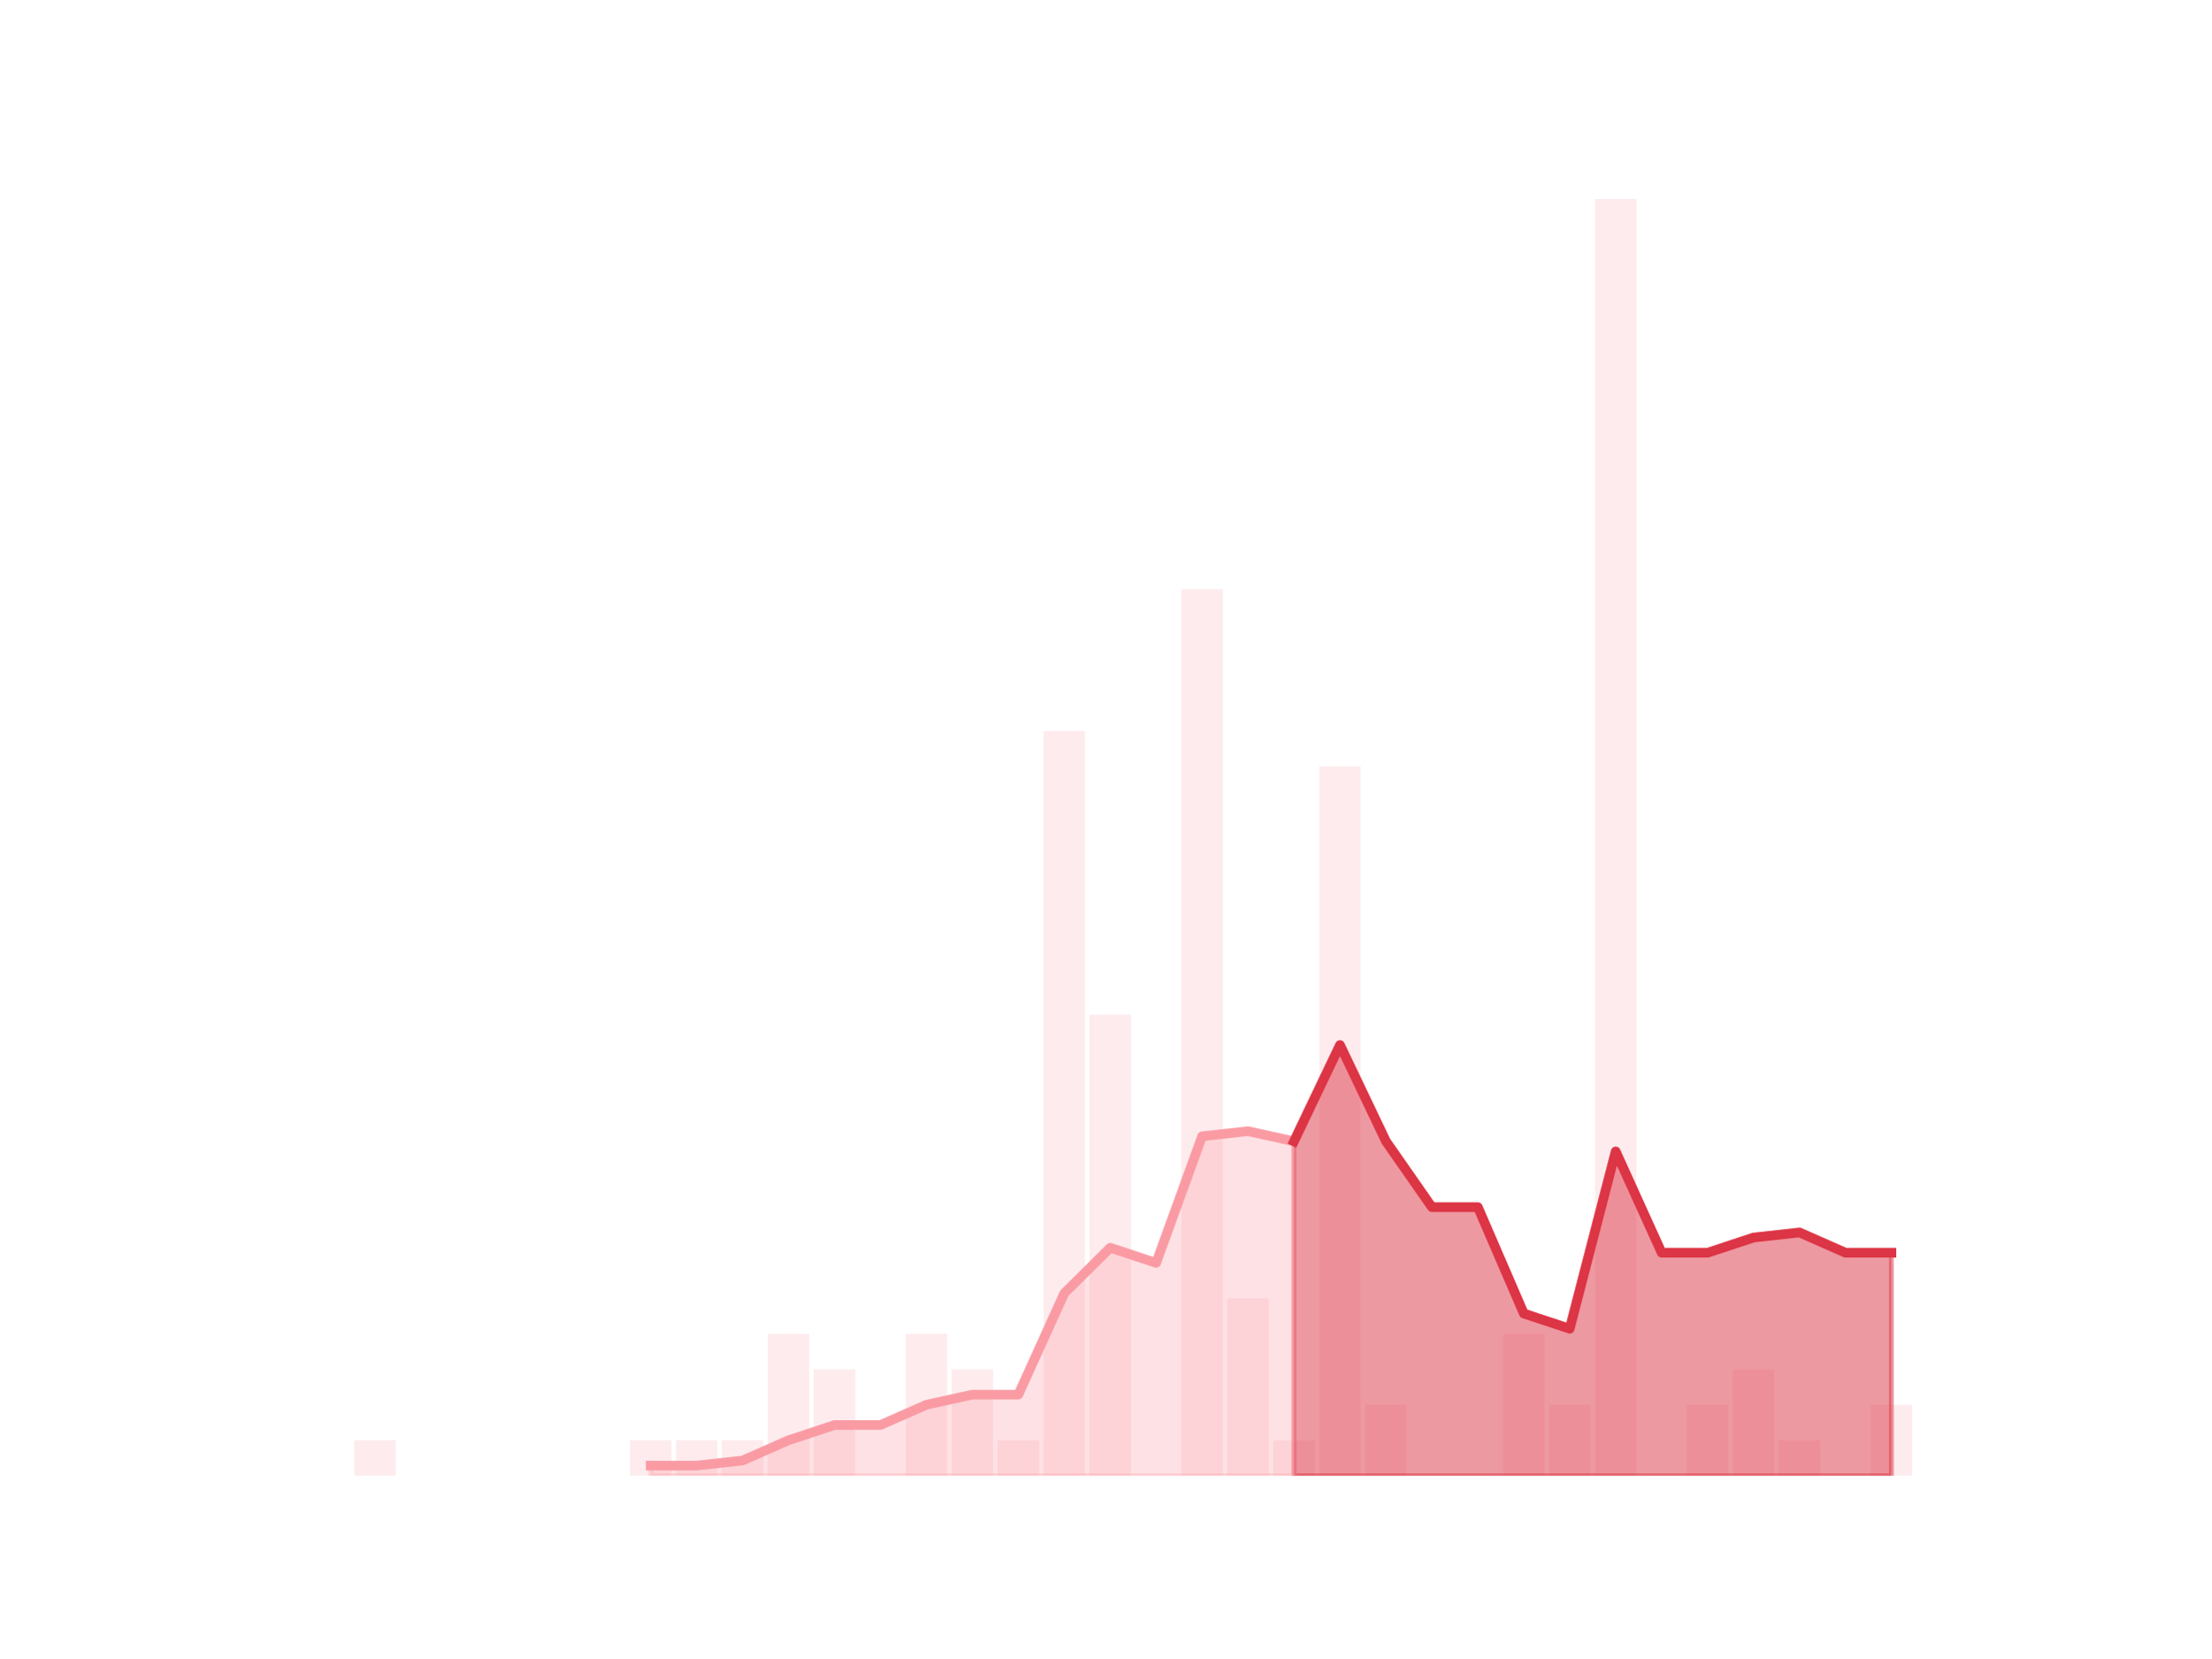
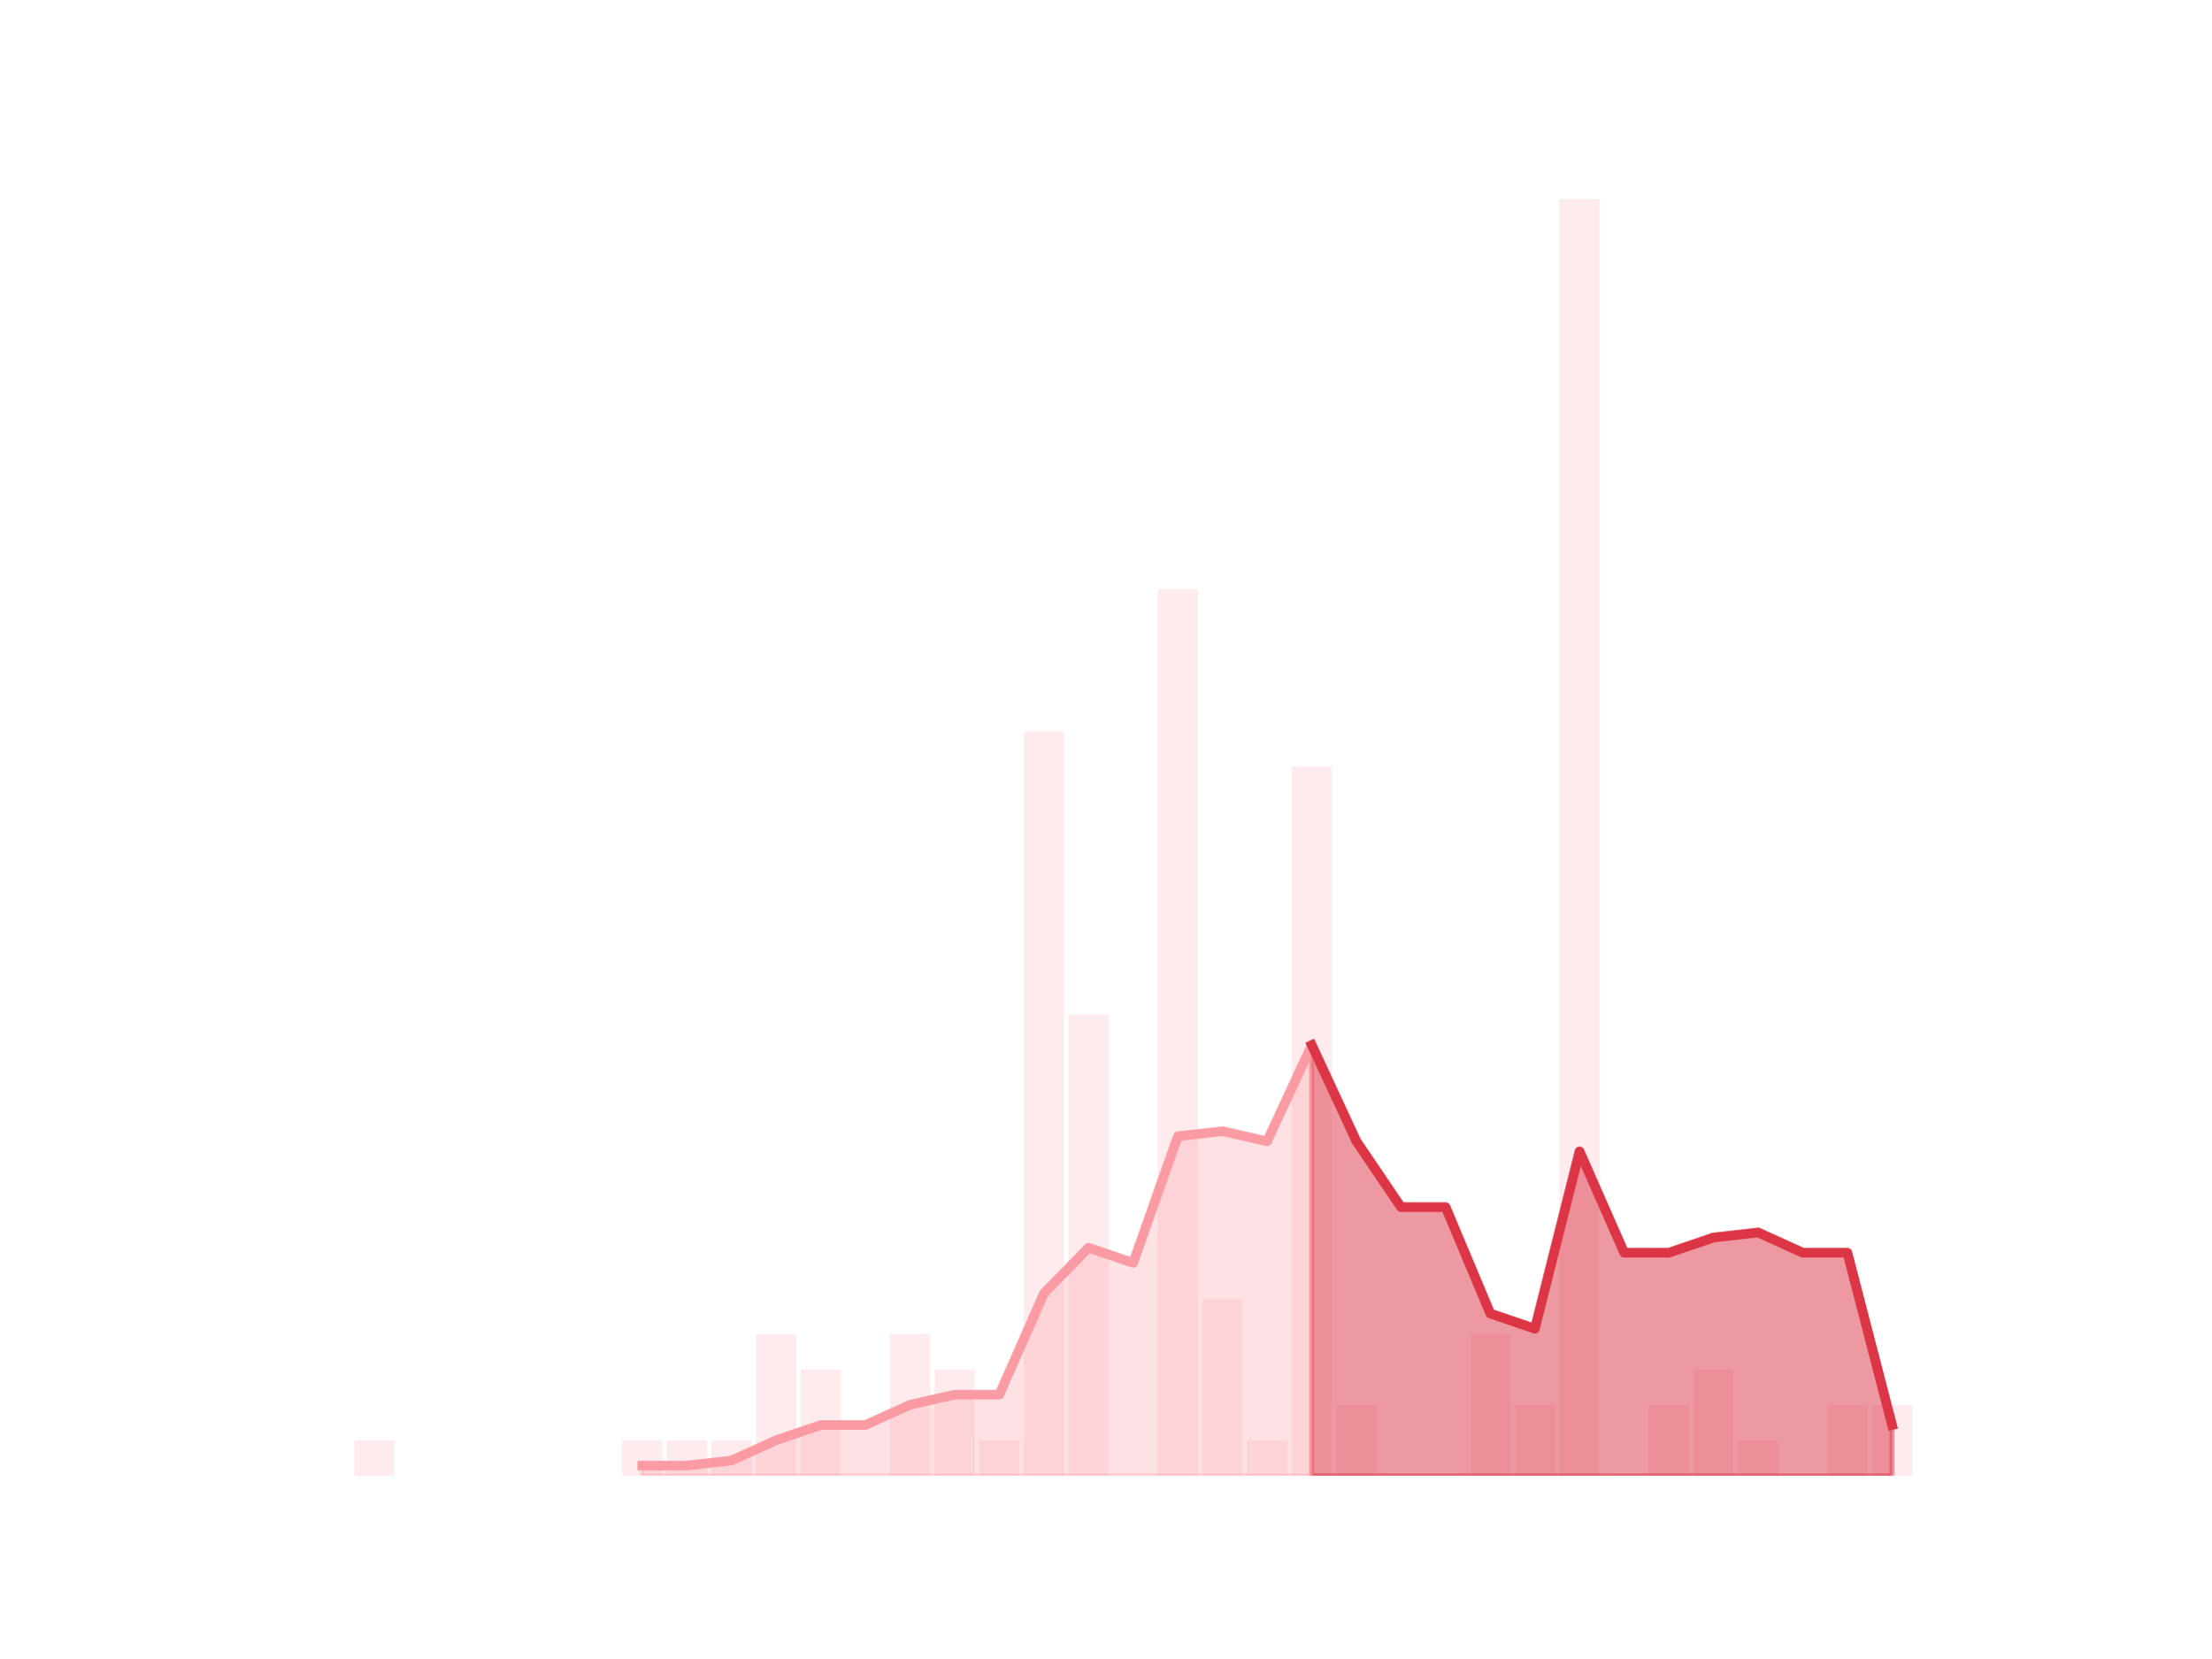
<svg xmlns="http://www.w3.org/2000/svg" xmlns:xlink="http://www.w3.org/1999/xlink" height="345.6pt" version="1.1" viewBox="0 0 460.8 345.6" width="460.8pt">
  <defs>
    <style type="text/css">*{stroke-linecap:butt;stroke-linejoin:round;}</style>
  </defs>
  <g id="figure_1">
    <g id="patch_1">
      <path d="M 0 345.6  L 460.8 345.6  L 460.8 0  L 0 0  z " style="fill:none;" />
    </g>
    <g id="axes_1">
      <g id="patch_2">
-         <path clip-path="url(#p2406d960af)" d="M 73.833 307.584  L 82.452 307.584  L 82.452 300.192  L 73.833 300.192  z " style="fill:#fa9ba4;opacity:0.2;" />
+         <path clip-path="url(#p2875725fc4)" d="M 73.833 307.584  L 82.205 307.584  L 82.205 300.192  L 73.833 300.192  z " style="fill:#fa9ba4;opacity:0.2;" />
      </g>
      <g id="patch_3">
-         <path clip-path="url(#p2406d960af)" d="M 83.41 307.584  L 92.029 307.584  L 92.029 307.584  L 83.41 307.584  z " style="fill:#fa9ba4;opacity:0.2;" />
+         <path clip-path="url(#p2875725fc4)" d="M 83.135 307.584  L 91.507 307.584  L 91.507 307.584  L 83.135 307.584  z " style="fill:#fa9ba4;opacity:0.2;" />
      </g>
      <g id="patch_4">
-         <path clip-path="url(#p2406d960af)" d="M 92.986 307.584  L 101.606 307.584  L 101.606 307.584  L 92.986 307.584  z " style="fill:#fa9ba4;opacity:0.2;" />
+         <path clip-path="url(#p2875725fc4)" d="M 92.438 307.584  L 100.81 307.584  L 100.81 307.584  L 92.438 307.584  z " style="fill:#fa9ba4;opacity:0.2;" />
      </g>
      <g id="patch_5">
-         <path clip-path="url(#p2406d960af)" d="M 102.563 307.584  L 111.182 307.584  L 111.182 307.584  L 102.563 307.584  z " style="fill:#fa9ba4;opacity:0.2;" />
+         <path clip-path="url(#p2875725fc4)" d="M 101.74 307.584  L 110.112 307.584  L 110.112 307.584  L 101.74 307.584  z " style="fill:#fa9ba4;opacity:0.2;" />
      </g>
      <g id="patch_6">
-         <path clip-path="url(#p2406d960af)" d="M 112.14 307.584  L 120.759 307.584  L 120.759 307.584  L 112.14 307.584  z " style="fill:#fa9ba4;opacity:0.2;" />
+         <path clip-path="url(#p2875725fc4)" d="M 111.042 307.584  L 119.415 307.584  L 119.415 307.584  L 111.042 307.584  z " style="fill:#fa9ba4;opacity:0.2;" />
      </g>
      <g id="patch_7">
-         <path clip-path="url(#p2406d960af)" d="M 121.717 307.584  L 130.336 307.584  L 130.336 307.584  L 121.717 307.584  z " style="fill:#fa9ba4;opacity:0.2;" />
+         <path clip-path="url(#p2875725fc4)" d="M 120.345 307.584  L 128.717 307.584  L 128.717 307.584  L 120.345 307.584  z " style="fill:#fa9ba4;opacity:0.2;" />
      </g>
      <g id="patch_8">
-         <path clip-path="url(#p2406d960af)" d="M 131.294 307.584  L 139.913 307.584  L 139.913 300.192  L 131.294 300.192  z " style="fill:#fa9ba4;opacity:0.2;" />
+         <path clip-path="url(#p2875725fc4)" d="M 129.647 307.584  L 138.019 307.584  L 138.019 300.192  L 129.647 300.192  z " style="fill:#fa9ba4;opacity:0.2;" />
      </g>
      <g id="patch_9">
-         <path clip-path="url(#p2406d960af)" d="M 140.871 307.584  L 149.49 307.584  L 149.49 300.192  L 140.871 300.192  z " style="fill:#fa9ba4;opacity:0.2;" />
+         <path clip-path="url(#p2875725fc4)" d="M 138.95 307.584  L 147.322 307.584  L 147.322 300.192  L 138.95 300.192  z " style="fill:#fa9ba4;opacity:0.2;" />
      </g>
      <g id="patch_10">
-         <path clip-path="url(#p2406d960af)" d="M 150.447 307.584  L 159.067 307.584  L 159.067 300.192  L 150.447 300.192  z " style="fill:#fa9ba4;opacity:0.2;" />
+         <path clip-path="url(#p2875725fc4)" d="M 148.252 307.584  L 156.624 307.584  L 156.624 300.192  L 148.252 300.192  z " style="fill:#fa9ba4;opacity:0.2;" />
      </g>
      <g id="patch_11">
-         <path clip-path="url(#p2406d960af)" d="M 160.024 307.584  L 168.643 307.584  L 168.643 278.016  L 160.024 278.016  z " style="fill:#fa9ba4;opacity:0.2;" />
+         <path clip-path="url(#p2875725fc4)" d="M 157.555 307.584  L 165.927 307.584  L 165.927 278.016  L 157.555 278.016  z " style="fill:#fa9ba4;opacity:0.2;" />
      </g>
      <g id="patch_12">
-         <path clip-path="url(#p2406d960af)" d="M 169.601 307.584  L 178.22 307.584  L 178.22 285.408  L 169.601 285.408  z " style="fill:#fa9ba4;opacity:0.2;" />
+         <path clip-path="url(#p2875725fc4)" d="M 166.857 307.584  L 175.229 307.584  L 175.229 285.408  L 166.857 285.408  z " style="fill:#fa9ba4;opacity:0.2;" />
      </g>
      <g id="patch_13">
-         <path clip-path="url(#p2406d960af)" d="M 179.178 307.584  L 187.797 307.584  L 187.797 307.584  L 179.178 307.584  z " style="fill:#fa9ba4;opacity:0.2;" />
+         <path clip-path="url(#p2875725fc4)" d="M 176.159 307.584  L 184.532 307.584  L 184.532 307.584  L 176.159 307.584  z " style="fill:#fa9ba4;opacity:0.2;" />
      </g>
      <g id="patch_14">
-         <path clip-path="url(#p2406d960af)" d="M 188.755 307.584  L 197.374 307.584  L 197.374 278.016  L 188.755 278.016  z " style="fill:#fa9ba4;opacity:0.2;" />
+         <path clip-path="url(#p2875725fc4)" d="M 185.462 307.584  L 193.834 307.584  L 193.834 278.016  L 185.462 278.016  z " style="fill:#fa9ba4;opacity:0.2;" />
      </g>
      <g id="patch_15">
-         <path clip-path="url(#p2406d960af)" d="M 198.332 307.584  L 206.951 307.584  L 206.951 285.408  L 198.332 285.408  z " style="fill:#fa9ba4;opacity:0.2;" />
+         <path clip-path="url(#p2875725fc4)" d="M 194.764 307.584  L 203.136 307.584  L 203.136 285.408  L 194.764 285.408  z " style="fill:#fa9ba4;opacity:0.2;" />
      </g>
      <g id="patch_16">
-         <path clip-path="url(#p2406d960af)" d="M 207.908 307.584  L 216.527 307.584  L 216.527 300.192  L 207.908 300.192  z " style="fill:#fa9ba4;opacity:0.2;" />
+         <path clip-path="url(#p2875725fc4)" d="M 204.067 307.584  L 212.439 307.584  L 212.439 300.192  L 204.067 300.192  z " style="fill:#fa9ba4;opacity:0.2;" />
      </g>
      <g id="patch_17">
-         <path clip-path="url(#p2406d960af)" d="M 217.485 307.584  L 226.104 307.584  L 226.104 152.352  L 217.485 152.352  z " style="fill:#fa9ba4;opacity:0.2;" />
+         <path clip-path="url(#p2875725fc4)" d="M 213.369 307.584  L 221.741 307.584  L 221.741 152.352  L 213.369 152.352  z " style="fill:#fa9ba4;opacity:0.2;" />
      </g>
      <g id="patch_18">
-         <path clip-path="url(#p2406d960af)" d="M 227.062 307.584  L 235.681 307.584  L 235.681 211.488  L 227.062 211.488  z " style="fill:#fa9ba4;opacity:0.2;" />
+         <path clip-path="url(#p2875725fc4)" d="M 222.671 307.584  L 231.044 307.584  L 231.044 211.488  L 222.671 211.488  z " style="fill:#fa9ba4;opacity:0.2;" />
      </g>
      <g id="patch_19">
-         <path clip-path="url(#p2406d960af)" d="M 236.639 307.584  L 245.258 307.584  L 245.258 307.584  L 236.639 307.584  z " style="fill:#fa9ba4;opacity:0.2;" />
+         <path clip-path="url(#p2875725fc4)" d="M 231.974 307.584  L 240.346 307.584  L 240.346 307.584  L 231.974 307.584  z " style="fill:#fa9ba4;opacity:0.2;" />
      </g>
      <g id="patch_20">
-         <path clip-path="url(#p2406d960af)" d="M 246.216 307.584  L 254.835 307.584  L 254.835 122.784  L 246.216 122.784  z " style="fill:#fa9ba4;opacity:0.2;" />
+         <path clip-path="url(#p2875725fc4)" d="M 241.276 307.584  L 249.649 307.584  L 249.649 122.784  L 241.276 122.784  z " style="fill:#fa9ba4;opacity:0.2;" />
      </g>
      <g id="patch_21">
-         <path clip-path="url(#p2406d960af)" d="M 255.793 307.584  L 264.412 307.584  L 264.412 270.624  L 255.793 270.624  z " style="fill:#fa9ba4;opacity:0.2;" />
+         <path clip-path="url(#p2875725fc4)" d="M 250.579 307.584  L 258.951 307.584  L 258.951 270.624  L 250.579 270.624  z " style="fill:#fa9ba4;opacity:0.2;" />
      </g>
      <g id="patch_22">
-         <path clip-path="url(#p2406d960af)" d="M 265.369 307.584  L 273.988 307.584  L 273.988 300.192  L 265.369 300.192  z " style="fill:#fa9ba4;opacity:0.2;" />
+         <path clip-path="url(#p2875725fc4)" d="M 259.881 307.584  L 268.253 307.584  L 268.253 300.192  L 259.881 300.192  z " style="fill:#fa9ba4;opacity:0.2;" />
      </g>
      <g id="patch_23">
-         <path clip-path="url(#p2406d960af)" d="M 274.946 307.584  L 283.565 307.584  L 283.565 159.744  L 274.946 159.744  z " style="fill:#fa9ba4;opacity:0.2;" />
+         <path clip-path="url(#p2875725fc4)" d="M 269.184 307.584  L 277.556 307.584  L 277.556 159.744  L 269.184 159.744  z " style="fill:#fa9ba4;opacity:0.2;" />
      </g>
      <g id="patch_24">
-         <path clip-path="url(#p2406d960af)" d="M 284.523 307.584  L 293.142 307.584  L 293.142 292.8  L 284.523 292.8  z " style="fill:#fa9ba4;opacity:0.2;" />
+         <path clip-path="url(#p2875725fc4)" d="M 278.486 307.584  L 286.858 307.584  L 286.858 292.8  L 278.486 292.8  z " style="fill:#fa9ba4;opacity:0.2;" />
      </g>
      <g id="patch_25">
-         <path clip-path="url(#p2406d960af)" d="M 294.1 307.584  L 302.719 307.584  L 302.719 307.584  L 294.1 307.584  z " style="fill:#fa9ba4;opacity:0.2;" />
+         <path clip-path="url(#p2875725fc4)" d="M 287.788 307.584  L 296.161 307.584  L 296.161 307.584  L 287.788 307.584  z " style="fill:#fa9ba4;opacity:0.2;" />
      </g>
      <g id="patch_26">
-         <path clip-path="url(#p2406d960af)" d="M 303.677 307.584  L 312.296 307.584  L 312.296 307.584  L 303.677 307.584  z " style="fill:#fa9ba4;opacity:0.2;" />
+         <path clip-path="url(#p2875725fc4)" d="M 297.091 307.584  L 305.463 307.584  L 305.463 307.584  L 297.091 307.584  z " style="fill:#fa9ba4;opacity:0.2;" />
      </g>
      <g id="patch_27">
-         <path clip-path="url(#p2406d960af)" d="M 313.253 307.584  L 321.873 307.584  L 321.873 278.016  L 313.253 278.016  z " style="fill:#fa9ba4;opacity:0.2;" />
+         <path clip-path="url(#p2875725fc4)" d="M 306.393 307.584  L 314.765 307.584  L 314.765 278.016  L 306.393 278.016  z " style="fill:#fa9ba4;opacity:0.2;" />
      </g>
      <g id="patch_28">
-         <path clip-path="url(#p2406d960af)" d="M 322.83 307.584  L 331.449 307.584  L 331.449 292.8  L 322.83 292.8  z " style="fill:#fa9ba4;opacity:0.2;" />
+         <path clip-path="url(#p2875725fc4)" d="M 315.696 307.584  L 324.068 307.584  L 324.068 292.8  L 315.696 292.8  z " style="fill:#fa9ba4;opacity:0.2;" />
      </g>
      <g id="patch_29">
-         <path clip-path="url(#p2406d960af)" d="M 332.407 307.584  L 341.026 307.584  L 341.026 41.472  L 332.407 41.472  z " style="fill:#fa9ba4;opacity:0.2;" />
+         <path clip-path="url(#p2875725fc4)" d="M 324.998 307.584  L 333.37 307.584  L 333.37 41.472  L 324.998 41.472  z " style="fill:#fa9ba4;opacity:0.2;" />
      </g>
      <g id="patch_30">
-         <path clip-path="url(#p2406d960af)" d="M 341.984 307.584  L 350.603 307.584  L 350.603 307.584  L 341.984 307.584  z " style="fill:#fa9ba4;opacity:0.2;" />
+         <path clip-path="url(#p2875725fc4)" d="M 334.301 307.584  L 342.673 307.584  L 342.673 307.584  L 334.301 307.584  z " style="fill:#fa9ba4;opacity:0.2;" />
      </g>
      <g id="patch_31">
-         <path clip-path="url(#p2406d960af)" d="M 351.561 307.584  L 360.18 307.584  L 360.18 292.8  L 351.561 292.8  z " style="fill:#fa9ba4;opacity:0.2;" />
+         <path clip-path="url(#p2875725fc4)" d="M 343.603 307.584  L 351.975 307.584  L 351.975 292.8  L 343.603 292.8  z " style="fill:#fa9ba4;opacity:0.2;" />
      </g>
      <g id="patch_32">
-         <path clip-path="url(#p2406d960af)" d="M 361.138 307.584  L 369.757 307.584  L 369.757 285.408  L 361.138 285.408  z " style="fill:#fa9ba4;opacity:0.2;" />
+         <path clip-path="url(#p2875725fc4)" d="M 352.905 307.584  L 361.278 307.584  L 361.278 285.408  L 352.905 285.408  z " style="fill:#fa9ba4;opacity:0.2;" />
      </g>
      <g id="patch_33">
-         <path clip-path="url(#p2406d960af)" d="M 370.714 307.584  L 379.334 307.584  L 379.334 300.192  L 370.714 300.192  z " style="fill:#fa9ba4;opacity:0.2;" />
+         <path clip-path="url(#p2875725fc4)" d="M 362.208 307.584  L 370.58 307.584  L 370.58 300.192  L 362.208 300.192  z " style="fill:#fa9ba4;opacity:0.2;" />
      </g>
      <g id="patch_34">
-         <path clip-path="url(#p2406d960af)" d="M 380.291 307.584  L 388.91 307.584  L 388.91 307.584  L 380.291 307.584  z " style="fill:#fa9ba4;opacity:0.2;" />
+         <path clip-path="url(#p2875725fc4)" d="M 371.51 307.584  L 379.882 307.584  L 379.882 307.584  L 371.51 307.584  z " style="fill:#fa9ba4;opacity:0.2;" />
      </g>
      <g id="patch_35">
-         <path clip-path="url(#p2406d960af)" d="M 389.868 307.584  L 398.487 307.584  L 398.487 292.8  L 389.868 292.8  z " style="fill:#fa9ba4;opacity:0.2;" />
+         <path clip-path="url(#p2875725fc4)" d="M 380.813 307.584  L 389.185 307.584  L 389.185 292.8  L 380.813 292.8  z " style="fill:#fa9ba4;opacity:0.2;" />
+       </g>
+       <g id="patch_36">
+         <path clip-path="url(#p2875725fc4)" d="M 390.115 307.584  L 398.487 307.584  L 398.487 292.8  L 390.115 292.8  z " style="fill:#fa9ba4;opacity:0.2;" />
      </g>
      <g id="matplotlib.axis_1" />
      <g id="matplotlib.axis_2" />
      <g id="PolyCollection_1">
        <defs>
-           <path d="M 269.679 -107.712  L 269.679 -38.016  L 279.256 -38.016  L 288.833 -38.016  L 298.409 -38.016  L 307.986 -38.016  L 317.563 -38.016  L 327.14 -38.016  L 336.717 -38.016  L 346.294 -38.016  L 355.87 -38.016  L 365.447 -38.016  L 375.024 -38.016  L 384.601 -38.016  L 394.178 -38.016  L 394.178 -84.48  L 394.178 -84.48  L 384.601 -84.48  L 375.024 -88.704  L 365.447 -87.648  L 355.87 -84.48  L 346.294 -84.48  L 336.717 -105.6  L 327.14 -68.64  L 317.563 -71.808  L 307.986 -93.984  L 298.409 -93.984  L 288.833 -107.712  L 279.256 -127.776  L 269.679 -107.712  z " id="m40b833c9ee" style="stroke:#dc3545;stroke-opacity:0.5;" />
+           <path d="M 273.37 -127.776  L 273.37 -38.016  L 282.672 -38.016  L 291.975 -38.016  L 301.277 -38.016  L 310.579 -38.016  L 319.882 -38.016  L 329.184 -38.016  L 338.487 -38.016  L 347.789 -38.016  L 357.091 -38.016  L 366.394 -38.016  L 375.696 -38.016  L 384.999 -38.016  L 394.301 -38.016  L 394.301 -48.576  L 394.301 -48.576  L 384.999 -84.48  L 375.696 -84.48  L 366.394 -88.704  L 357.091 -87.648  L 347.789 -84.48  L 338.487 -84.48  L 329.184 -105.6  L 319.882 -68.64  L 310.579 -71.808  L 301.277 -93.984  L 291.975 -93.984  L 282.672 -107.712  L 273.37 -127.776  z " id="md14a8620e4" style="stroke:#dc3545;stroke-opacity:0.5;" />
        </defs>
-         <g clip-path="url(#p2406d960af)">
-           <use style="fill:#dc3545;fill-opacity:0.5;stroke:#dc3545;stroke-opacity:0.5;" x="0" xlink:href="#m40b833c9ee" y="345.6" />
+         <g clip-path="url(#p2875725fc4)">
+           <use style="fill:#dc3545;fill-opacity:0.5;stroke:#dc3545;stroke-opacity:0.5;" x="0" xlink:href="#md14a8620e4" y="345.6" />
        </g>
      </g>
      <g id="PolyCollection_2">
        <defs>
-           <path d="M 135.603 -40.128  L 135.603 -38.016  L 145.18 -38.016  L 154.757 -38.016  L 164.334 -38.016  L 173.911 -38.016  L 183.487 -38.016  L 193.064 -38.016  L 202.641 -38.016  L 212.218 -38.016  L 221.795 -38.016  L 231.372 -38.016  L 240.948 -38.016  L 250.525 -38.016  L 260.102 -38.016  L 269.679 -38.016  L 269.679 -107.712  L 269.679 -107.712  L 260.102 -109.824  L 250.525 -108.768  L 240.948 -82.368  L 231.372 -85.536  L 221.795 -76.032  L 212.218 -54.912  L 202.641 -54.912  L 193.064 -52.8  L 183.487 -48.576  L 173.911 -48.576  L 164.334 -45.408  L 154.757 -41.184  L 145.18 -40.128  L 135.603 -40.128  z " id="mfb4315888f" style="stroke:#fa9ba4;stroke-opacity:0.3;" />
+           <path d="M 133.833 -40.128  L 133.833 -38.016  L 143.136 -38.016  L 152.438 -38.016  L 161.741 -38.016  L 171.043 -38.016  L 180.345 -38.016  L 189.648 -38.016  L 198.95 -38.016  L 208.253 -38.016  L 217.555 -38.016  L 226.858 -38.016  L 236.16 -38.016  L 245.462 -38.016  L 254.765 -38.016  L 264.067 -38.016  L 273.37 -38.016  L 273.37 -127.776  L 273.37 -127.776  L 264.067 -107.712  L 254.765 -109.824  L 245.462 -108.768  L 236.16 -82.368  L 226.858 -85.536  L 217.555 -76.032  L 208.253 -54.912  L 198.95 -54.912  L 189.648 -52.8  L 180.345 -48.576  L 171.043 -48.576  L 161.741 -45.408  L 152.438 -41.184  L 143.136 -40.128  L 133.833 -40.128  z " id="m0ae7b65e82" style="stroke:#fa9ba4;stroke-opacity:0.3;" />
        </defs>
-         <g clip-path="url(#p2406d960af)">
-           <use style="fill:#fa9ba4;fill-opacity:0.3;stroke:#fa9ba4;stroke-opacity:0.3;" x="0" xlink:href="#mfb4315888f" y="345.6" />
+         <g clip-path="url(#p2875725fc4)">
+           <use style="fill:#fa9ba4;fill-opacity:0.3;stroke:#fa9ba4;stroke-opacity:0.3;" x="0" xlink:href="#m0ae7b65e82" y="345.6" />
        </g>
      </g>
      <g id="line2d_1">
-         <path clip-path="url(#p2406d960af)" d="M 135.603 305.472  L 145.18 305.472  L 154.757 304.416  L 164.334 300.192  L 173.911 297.024  L 183.487 297.024  L 193.064 292.8  L 202.641 290.688  L 212.218 290.688  L 221.795 269.568  L 231.372 260.064  L 240.948 263.232  L 250.525 236.832  L 260.102 235.776  L 269.679 237.888  L 279.256 217.824  L 288.833 237.888  L 298.409 251.616  L 307.986 251.616  L 317.563 273.792  L 327.14 276.96  L 336.717 240  L 346.294 261.12  L 355.87 261.12  L 365.447 257.952  L 375.024 256.896  L 384.601 261.12  L 394.178 261.12  " style="fill:none;stroke:#fa9ba4;stroke-linecap:square;stroke-width:2;" />
+         <path clip-path="url(#p2875725fc4)" d="M 133.833 305.472  L 143.136 305.472  L 152.438 304.416  L 161.741 300.192  L 171.043 297.024  L 180.345 297.024  L 189.648 292.8  L 198.95 290.688  L 208.253 290.688  L 217.555 269.568  L 226.858 260.064  L 236.16 263.232  L 245.462 236.832  L 254.765 235.776  L 264.067 237.888  L 273.37 217.824  L 282.672 237.888  L 291.975 251.616  L 301.277 251.616  L 310.579 273.792  L 319.882 276.96  L 329.184 240  L 338.487 261.12  L 347.789 261.12  L 357.091 257.952  L 366.394 256.896  L 375.696 261.12  L 384.999 261.12  L 394.301 297.024  " style="fill:none;stroke:#fa9ba4;stroke-linecap:square;stroke-width:2;" />
      </g>
      <g id="line2d_2">
-         <path clip-path="url(#p2406d960af)" d="M 269.679 237.888  L 279.256 217.824  L 288.833 237.888  L 298.409 251.616  L 307.986 251.616  L 317.563 273.792  L 327.14 276.96  L 336.717 240  L 346.294 261.12  L 355.87 261.12  L 365.447 257.952  L 375.024 256.896  L 384.601 261.12  L 394.178 261.12  " style="fill:none;stroke:#dc3545;stroke-linecap:square;stroke-width:2;" />
+         <path clip-path="url(#p2875725fc4)" d="M 273.37 217.824  L 282.672 237.888  L 291.975 251.616  L 301.277 251.616  L 310.579 273.792  L 319.882 276.96  L 329.184 240  L 338.487 261.12  L 347.789 261.12  L 357.091 257.952  L 366.394 256.896  L 375.696 261.12  L 384.999 261.12  L 394.301 297.024  " style="fill:none;stroke:#dc3545;stroke-linecap:square;stroke-width:2;" />
      </g>
    </g>
  </g>
  <defs>
-     <clipPath id="p2406d960af">
+     <clipPath id="p2875725fc4">
      <rect height="266.112" width="357.12" x="57.6" y="41.472" />
    </clipPath>
  </defs>
</svg>
